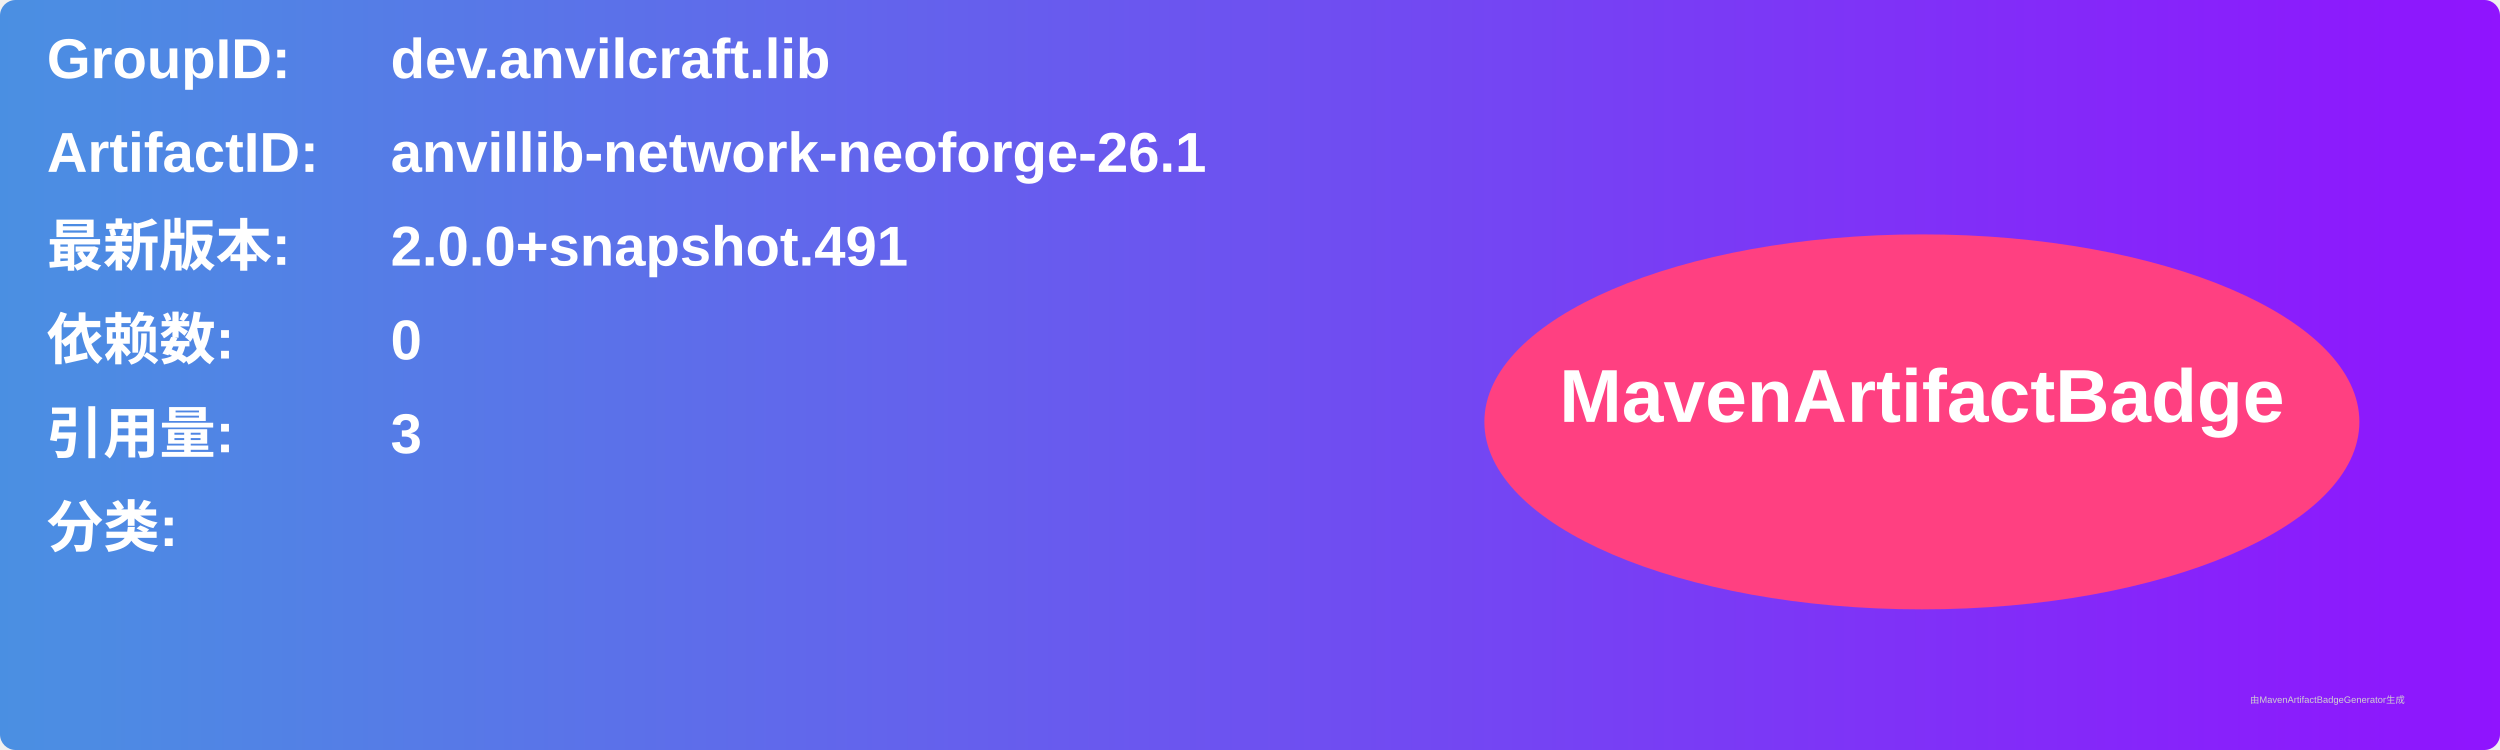
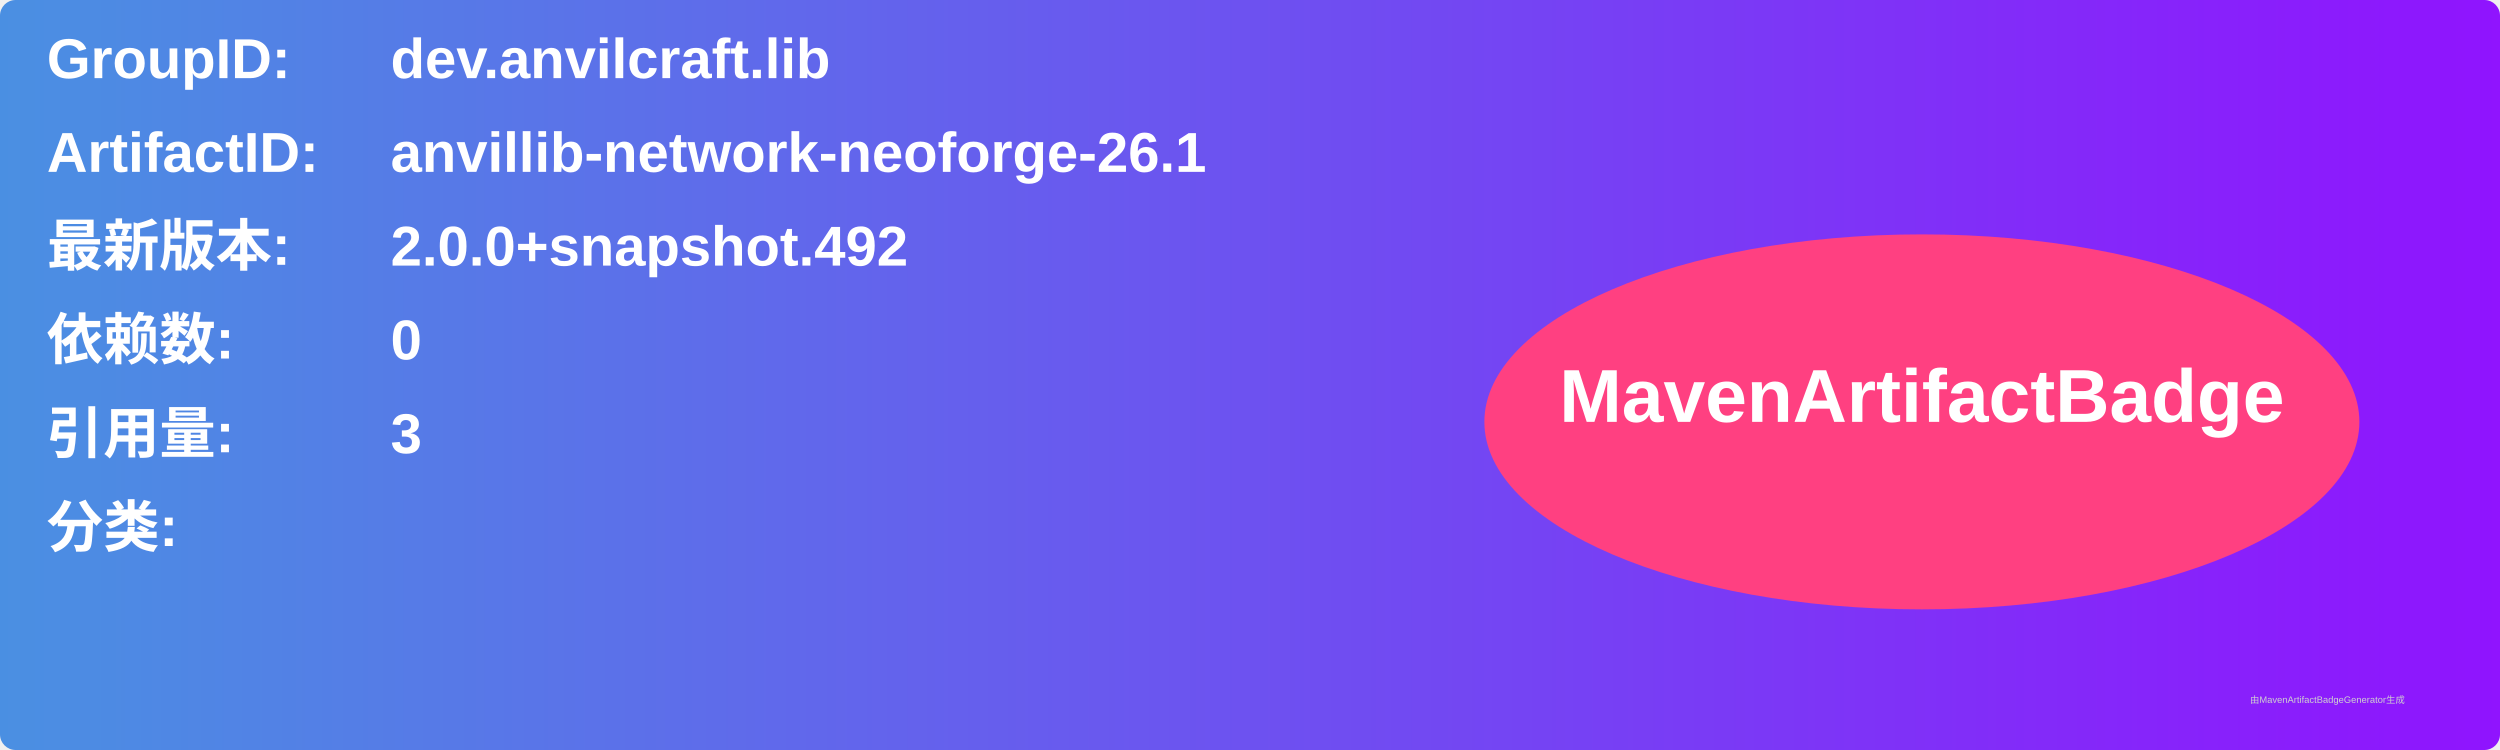
<svg xmlns="http://www.w3.org/2000/svg" width="800" height="240" viewBox="0 0 800 240">
  <linearGradient id="grad" x1="0%" y1="0%" x2="100%" y2="0%">
    <stop offset="0%" stop-color="#4a90e2" />
    <stop offset="100%" stop-color="#9013fe" />
  </linearGradient>
  <rect width="100%" height="100%" rx="5" ry="5" fill="url(#grad)" />
  <g transform="translate(15, 15)">
    <text x="0" y="10" font-family="Arial" font-size="18" fill="white" font-weight="bold" width="260">GroupID:</text>
    <text x="110" y="10" font-family="Arial" font-size="18" fill="white" font-weight="bold" width="460">dev.anvilcraft.lib</text>
    <text x="0" y="40" font-family="Arial" font-size="18" fill="white" font-weight="bold" width="260">ArtifactID:</text>
    <text x="110" y="40" font-family="Arial" font-size="18" fill="white" font-weight="bold" width="460">anvillib-network-neoforge-26.1</text>
    <text x="0" y="70" font-family="Arial" font-size="18" fill="white" font-weight="bold">最新版本:</text>
    <text x="110" y="70" font-family="Arial" font-size="18" fill="white" font-weight="bold">
-       <tspan font-weight="bold">2.0.0+snapshot.491</tspan>
+       <tspan font-weight="bold">2.0.0+snapshot.492</tspan>
    </text>
    <text x="0" y="100" font-family="Arial" font-size="18" fill="white" font-weight="bold">依赖数: </text>
    <text x="110" y="100" font-family="Arial" font-size="18" fill="white">
      <tspan font-weight="bold">0</tspan>
    </text>
    <text x="0" y="130" font-family="Arial" font-size="18" fill="white" font-weight="bold">引用量: </text>
    <text x="110" y="130" font-family="Arial" font-size="18" fill="white">
      <tspan font-weight="bold">3</tspan>
    </text>
    <text x="0" y="160" font-family="Arial" font-size="18" fill="white" font-weight="bold">分类:</text>
    <text x="10" y="190" font-family="Arial" font-size="10" fill="white">
      <tspan font-weight="bold" />
    </text>
    <ellipse cx="600" cy="120" rx="140" ry="60" fill="#ff4081" />
    <text x="600" y="120" text-anchor="middle" font-family="Arial" font-size="24" fill="white" font-weight="bold">MavenArtifactBadge</text>
  </g>
  <text x="720" y="225" font-family="Arial" font-size="3" fill="#d0d0d0">由MavenArtifactBadgeGenerator生成</text>
</svg>
